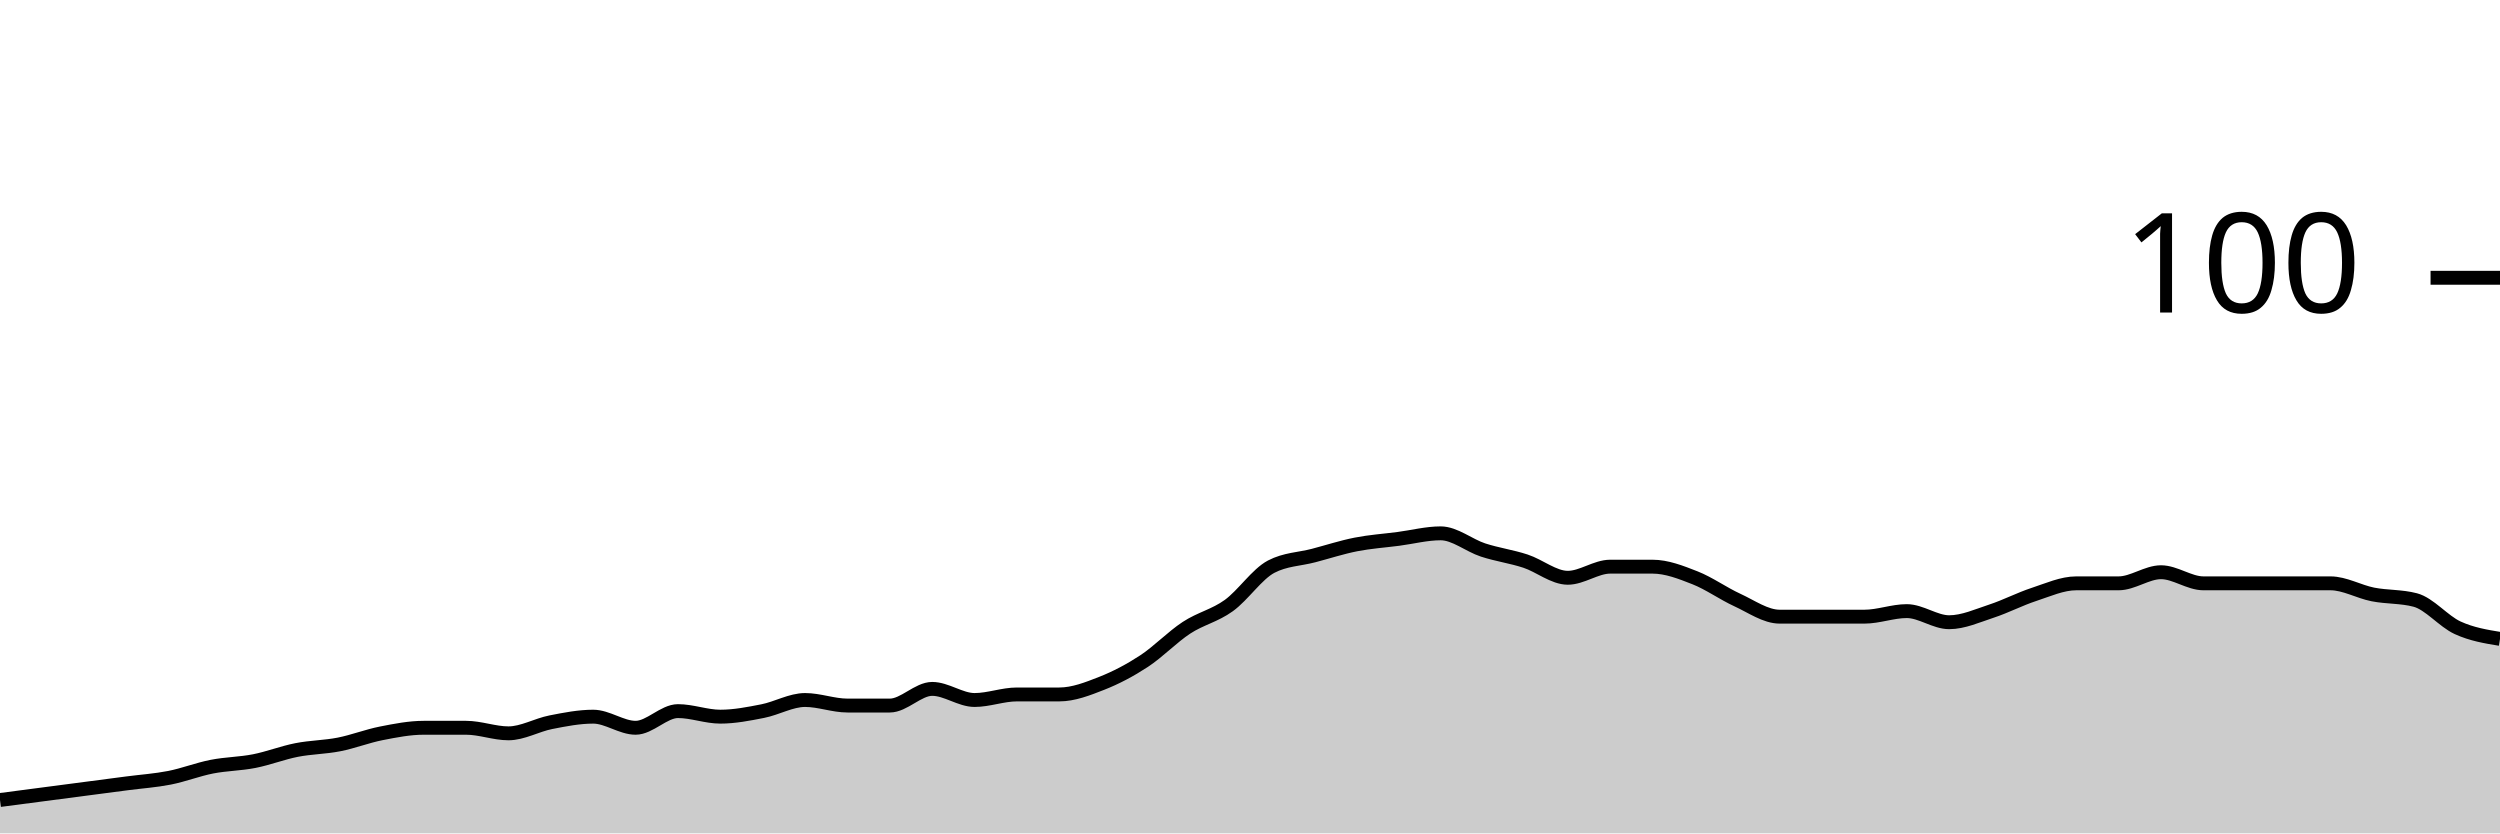
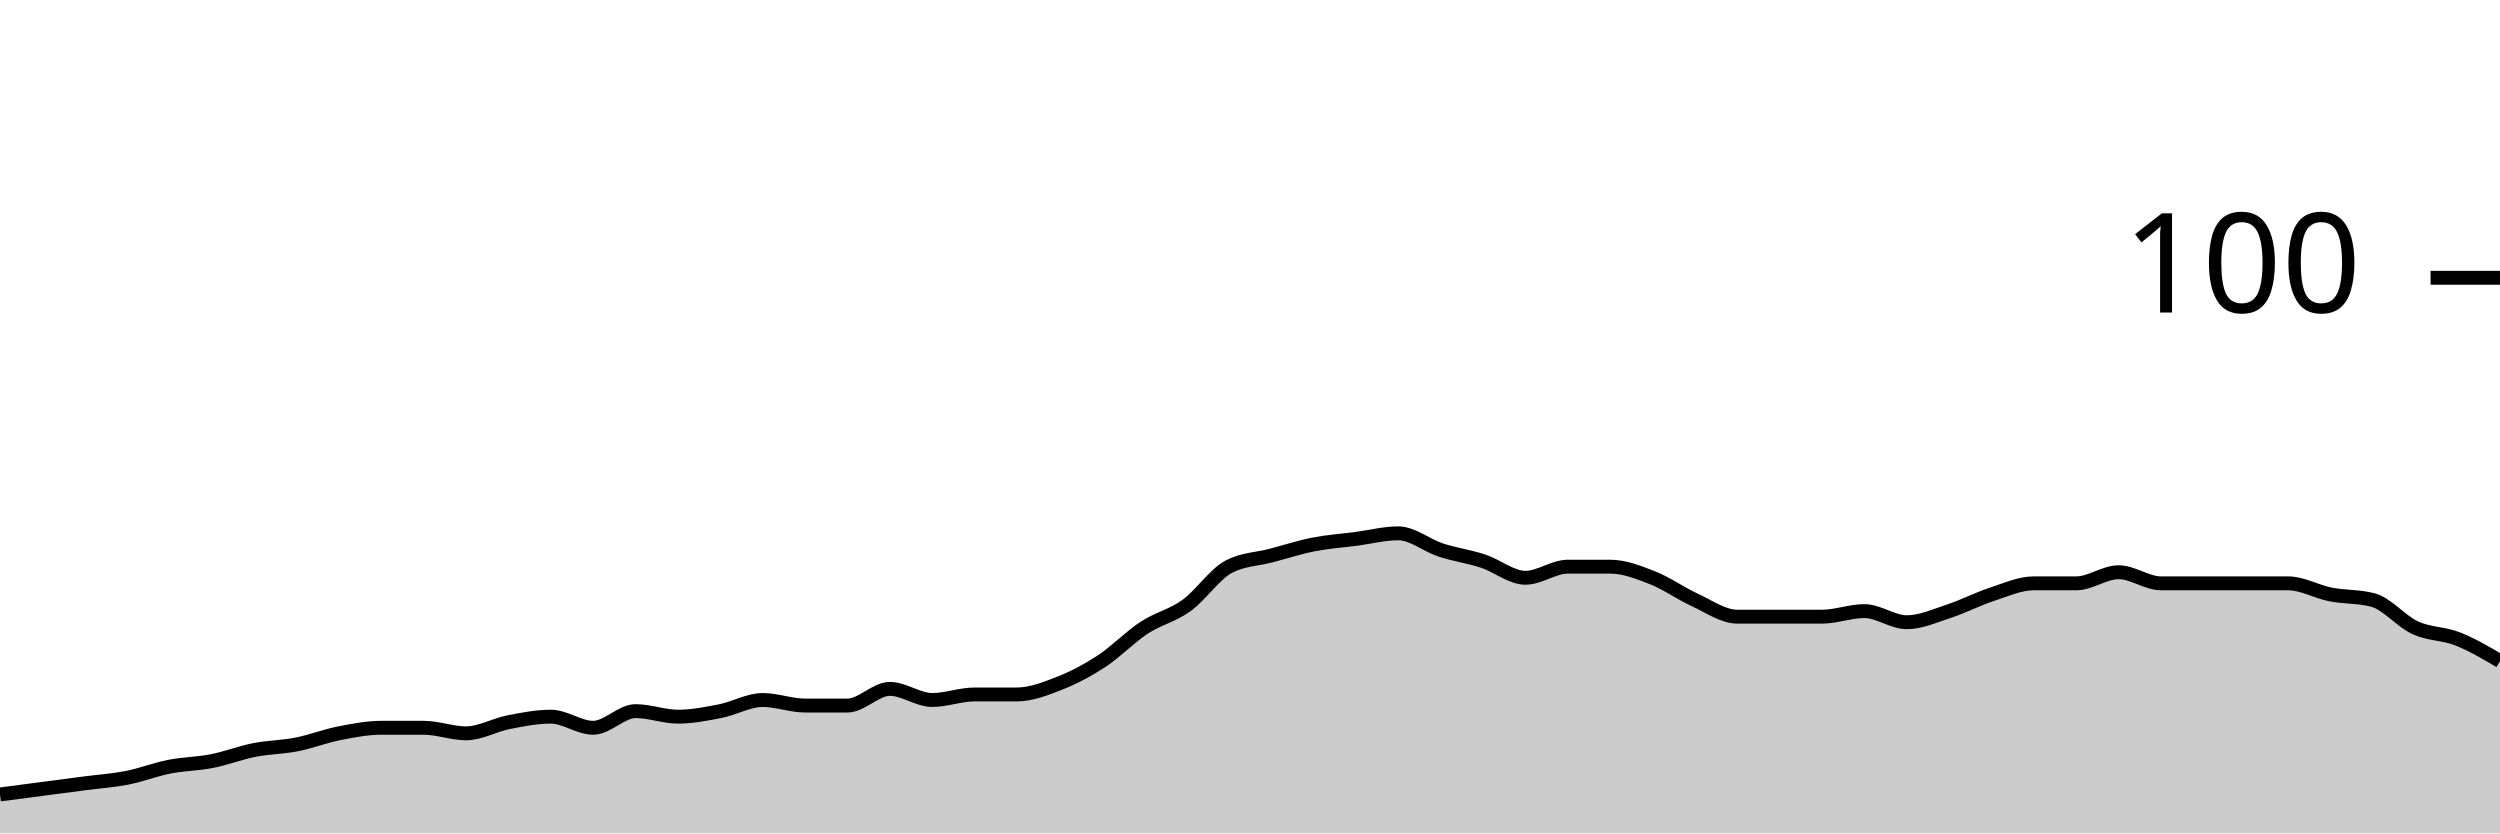
<svg xmlns="http://www.w3.org/2000/svg" viewBox="0 0 180 60">
  <g transform="translate(0,20)">
-     <path class="area" fill="rgba(0, 0, 0, 0.2)" d="M0,37.6C1.017,37.467,2.034,37.333,3.051,37.2C4.068,37.067,5.085,36.933,6.102,36.8C7.119,36.667,8.136,36.533,9.153,36.4C10.169,36.267,11.186,36.2,12.203,36C13.22,35.8,14.237,35.4,15.254,35.2C16.271,35,17.288,35,18.305,34.8C19.322,34.6,20.339,34.2,21.356,34C22.373,33.8,23.39,33.8,24.407,33.6C25.424,33.4,26.441,33,27.458,32.8C28.475,32.6,29.492,32.4,30.508,32.4C31.525,32.4,32.542,32.4,33.559,32.4C34.576,32.4,35.593,32.8,36.61,32.8C37.627,32.8,38.644,32.2,39.661,32C40.678,31.8,41.695,31.6,42.712,31.6C43.729,31.6,44.746,32.4,45.763,32.4C46.78,32.4,47.797,31.2,48.814,31.2C49.831,31.2,50.847,31.6,51.864,31.6C52.881,31.6,53.898,31.4,54.915,31.2C55.932,31,56.949,30.4,57.966,30.4C58.983,30.4,60,30.8,61.017,30.8C62.034,30.8,63.051,30.8,64.068,30.8C65.085,30.8,66.102,29.6,67.119,29.6C68.136,29.6,69.153,30.4,70.169,30.4C71.186,30.4,72.203,30,73.22,30C74.237,30,75.254,30,76.271,30C77.288,30,78.305,29.6,79.322,29.2C80.339,28.8,81.356,28.267,82.373,27.6C83.39,26.933,84.407,25.867,85.424,25.2C86.441,24.533,87.458,24.333,88.475,23.6C89.492,22.867,90.508,21.333,91.525,20.8C92.542,20.267,93.559,20.267,94.576,20C95.593,19.733,96.61,19.4,97.627,19.2C98.644,19,99.661,18.933,100.678,18.8C101.695,18.667,102.712,18.4,103.729,18.4C104.746,18.4,105.763,19.267,106.78,19.6C107.797,19.933,108.814,20.067,109.831,20.4C110.847,20.733,111.864,21.6,112.881,21.6C113.898,21.6,114.915,20.8,115.932,20.8C116.949,20.8,117.966,20.8,118.983,20.8C120,20.8,121.017,21.2,122.034,21.6C123.051,22,124.068,22.733,125.085,23.2C126.102,23.667,127.119,24.4,128.136,24.4C129.153,24.4,130.169,24.4,131.186,24.4C132.203,24.4,133.22,24.4,134.237,24.4C135.254,24.4,136.271,24,137.288,24C138.305,24,139.322,24.8,140.339,24.8C141.356,24.8,142.373,24.333,143.39,24C144.407,23.667,145.424,23.133,146.441,22.8C147.458,22.467,148.475,22,149.492,22C150.508,22,151.525,22,152.542,22C153.559,22,154.576,21.2,155.593,21.2C156.61,21.2,157.627,22,158.644,22C159.661,22,160.678,22,161.695,22C162.712,22,163.729,22,164.746,22C165.763,22,166.78,22,167.797,22C168.814,22,169.831,22.6,170.847,22.8C171.864,23,172.881,22.933,173.898,23.2C174.915,23.467,175.932,24.733,176.949,25.2C177.966,25.667,178.983,25.833,180,26L180,40C178.983,40,177.966,40,176.949,40C175.932,40,174.915,40,173.898,40C172.881,40,171.864,40,170.847,40C169.831,40,168.814,40,167.797,40C166.78,40,165.763,40,164.746,40C163.729,40,162.712,40,161.695,40C160.678,40,159.661,40,158.644,40C157.627,40,156.61,40,155.593,40C154.576,40,153.559,40,152.542,40C151.525,40,150.508,40,149.492,40C148.475,40,147.458,40,146.441,40C145.424,40,144.407,40,143.39,40C142.373,40,141.356,40,140.339,40C139.322,40,138.305,40,137.288,40C136.271,40,135.254,40,134.237,40C133.22,40,132.203,40,131.186,40C130.169,40,129.153,40,128.136,40C127.119,40,126.102,40,125.085,40C124.068,40,123.051,40,122.034,40C121.017,40,120,40,118.983,40C117.966,40,116.949,40,115.932,40C114.915,40,113.898,40,112.881,40C111.864,40,110.847,40,109.831,40C108.814,40,107.797,40,106.78,40C105.763,40,104.746,40,103.729,40C102.712,40,101.695,40,100.678,40C99.661,40,98.644,40,97.627,40C96.61,40,95.593,40,94.576,40C93.559,40,92.542,40,91.525,40C90.508,40,89.492,40,88.475,40C87.458,40,86.441,40,85.424,40C84.407,40,83.39,40,82.373,40C81.356,40,80.339,40,79.322,40C78.305,40,77.288,40,76.271,40C75.254,40,74.237,40,73.22,40C72.203,40,71.186,40,70.169,40C69.153,40,68.136,40,67.119,40C66.102,40,65.085,40,64.068,40C63.051,40,62.034,40,61.017,40C60,40,58.983,40,57.966,40C56.949,40,55.932,40,54.915,40C53.898,40,52.881,40,51.864,40C50.847,40,49.831,40,48.814,40C47.797,40,46.78,40,45.763,40C44.746,40,43.729,40,42.712,40C41.695,40,40.678,40,39.661,40C38.644,40,37.627,40,36.61,40C35.593,40,34.576,40,33.559,40C32.542,40,31.525,40,30.508,40C29.492,40,28.475,40,27.458,40C26.441,40,25.424,40,24.407,40C23.39,40,22.373,40,21.356,40C20.339,40,19.322,40,18.305,40C17.288,40,16.271,40,15.254,40C14.237,40,13.22,40,12.203,40C11.186,40,10.169,40,9.153,40C8.136,40,7.119,40,6.102,40C5.085,40,4.068,40,3.051,40C2.034,40,1.017,40,0,40Z" />
-     <path class="line" stroke="black" fill="none" d="M0,37.6C1.017,37.467,2.034,37.333,3.051,37.2C4.068,37.067,5.085,36.933,6.102,36.8C7.119,36.667,8.136,36.533,9.153,36.4C10.169,36.267,11.186,36.2,12.203,36C13.22,35.8,14.237,35.4,15.254,35.2C16.271,35,17.288,35,18.305,34.8C19.322,34.6,20.339,34.2,21.356,34C22.373,33.8,23.39,33.8,24.407,33.6C25.424,33.4,26.441,33,27.458,32.8C28.475,32.6,29.492,32.4,30.508,32.4C31.525,32.4,32.542,32.4,33.559,32.4C34.576,32.4,35.593,32.8,36.61,32.8C37.627,32.8,38.644,32.2,39.661,32C40.678,31.8,41.695,31.6,42.712,31.6C43.729,31.6,44.746,32.4,45.763,32.4C46.78,32.4,47.797,31.2,48.814,31.2C49.831,31.2,50.847,31.6,51.864,31.6C52.881,31.6,53.898,31.4,54.915,31.2C55.932,31,56.949,30.4,57.966,30.4C58.983,30.4,60,30.8,61.017,30.8C62.034,30.8,63.051,30.8,64.068,30.8C65.085,30.8,66.102,29.6,67.119,29.6C68.136,29.6,69.153,30.4,70.169,30.4C71.186,30.4,72.203,30,73.22,30C74.237,30,75.254,30,76.271,30C77.288,30,78.305,29.6,79.322,29.2C80.339,28.8,81.356,28.267,82.373,27.6C83.39,26.933,84.407,25.867,85.424,25.2C86.441,24.533,87.458,24.333,88.475,23.6C89.492,22.867,90.508,21.333,91.525,20.8C92.542,20.267,93.559,20.267,94.576,20C95.593,19.733,96.61,19.4,97.627,19.2C98.644,19,99.661,18.933,100.678,18.8C101.695,18.667,102.712,18.4,103.729,18.4C104.746,18.4,105.763,19.267,106.78,19.6C107.797,19.933,108.814,20.067,109.831,20.4C110.847,20.733,111.864,21.6,112.881,21.6C113.898,21.6,114.915,20.8,115.932,20.8C116.949,20.8,117.966,20.8,118.983,20.8C120,20.8,121.017,21.2,122.034,21.6C123.051,22,124.068,22.733,125.085,23.2C126.102,23.667,127.119,24.4,128.136,24.4C129.153,24.4,130.169,24.4,131.186,24.4C132.203,24.4,133.22,24.4,134.237,24.4C135.254,24.4,136.271,24,137.288,24C138.305,24,139.322,24.8,140.339,24.8C141.356,24.8,142.373,24.333,143.39,24C144.407,23.667,145.424,23.133,146.441,22.8C147.458,22.467,148.475,22,149.492,22C150.508,22,151.525,22,152.542,22C153.559,22,154.576,21.2,155.593,21.2C156.61,21.2,157.627,22,158.644,22C159.661,22,160.678,22,161.695,22C162.712,22,163.729,22,164.746,22C165.763,22,166.78,22,167.797,22C168.814,22,169.831,22.6,170.847,22.8C171.864,23,172.881,22.933,173.898,23.2C174.915,23.467,175.932,24.733,176.949,25.2C177.966,25.667,178.983,25.833,180,26" />
+     <path class="area" fill="rgba(0, 0, 0, 0.2)" d="M0,37.2C1.017,37.067,2.034,36.933,3.051,36.8C4.068,36.667,5.085,36.533,6.102,36.4C7.119,36.267,8.136,36.2,9.153,36C10.169,35.8,11.186,35.4,12.203,35.2C13.22,35,14.237,35,15.254,34.8C16.271,34.6,17.288,34.2,18.305,34C19.322,33.8,20.339,33.8,21.356,33.6C22.373,33.4,23.39,33,24.407,32.8C25.424,32.6,26.441,32.4,27.458,32.4C28.475,32.4,29.492,32.4,30.508,32.4C31.525,32.4,32.542,32.8,33.559,32.8C34.576,32.8,35.593,32.2,36.61,32C37.627,31.8,38.644,31.6,39.661,31.6C40.678,31.6,41.695,32.4,42.712,32.4C43.729,32.4,44.746,31.2,45.763,31.2C46.78,31.2,47.797,31.6,48.814,31.6C49.831,31.6,50.847,31.4,51.864,31.2C52.881,31,53.898,30.4,54.915,30.4C55.932,30.4,56.949,30.8,57.966,30.8C58.983,30.8,60,30.8,61.017,30.8C62.034,30.8,63.051,29.6,64.068,29.6C65.085,29.6,66.102,30.4,67.119,30.4C68.136,30.4,69.153,30,70.169,30C71.186,30,72.203,30,73.22,30C74.237,30,75.254,29.6,76.271,29.2C77.288,28.8,78.305,28.267,79.322,27.6C80.339,26.933,81.356,25.867,82.373,25.2C83.39,24.533,84.407,24.333,85.424,23.6C86.441,22.867,87.458,21.333,88.475,20.8C89.492,20.267,90.508,20.267,91.525,20C92.542,19.733,93.559,19.4,94.576,19.2C95.593,19,96.61,18.933,97.627,18.8C98.644,18.667,99.661,18.4,100.678,18.4C101.695,18.4,102.712,19.267,103.729,19.6C104.746,19.933,105.763,20.067,106.78,20.4C107.797,20.733,108.814,21.6,109.831,21.6C110.847,21.6,111.864,20.8,112.881,20.8C113.898,20.8,114.915,20.8,115.932,20.8C116.949,20.8,117.966,21.2,118.983,21.6C120,22,121.017,22.733,122.034,23.2C123.051,23.667,124.068,24.4,125.085,24.4C126.102,24.4,127.119,24.4,128.136,24.4C129.153,24.4,130.169,24.4,131.186,24.4C132.203,24.4,133.22,24,134.237,24C135.254,24,136.271,24.8,137.288,24.8C138.305,24.8,139.322,24.333,140.339,24C141.356,23.667,142.373,23.133,143.39,22.8C144.407,22.467,145.424,22,146.441,22C147.458,22,148.475,22,149.492,22C150.508,22,151.525,21.2,152.542,21.2C153.559,21.2,154.576,22,155.593,22C156.61,22,157.627,22,158.644,22C159.661,22,160.678,22,161.695,22C162.712,22,163.729,22,164.746,22C165.763,22,166.78,22.6,167.797,22.8C168.814,23,169.831,22.933,170.847,23.2C171.864,23.467,172.881,24.733,173.898,25.2C174.915,25.667,175.932,25.6,176.949,26C177.966,26.4,178.983,27,180,27.6L180,40C178.983,40,177.966,40,176.949,40C175.932,40,174.915,40,173.898,40C172.881,40,171.864,40,170.847,40C169.831,40,168.814,40,167.797,40C166.78,40,165.763,40,164.746,40C163.729,40,162.712,40,161.695,40C160.678,40,159.661,40,158.644,40C157.627,40,156.61,40,155.593,40C154.576,40,153.559,40,152.542,40C151.525,40,150.508,40,149.492,40C148.475,40,147.458,40,146.441,40C145.424,40,144.407,40,143.39,40C142.373,40,141.356,40,140.339,40C139.322,40,138.305,40,137.288,40C136.271,40,135.254,40,134.237,40C133.22,40,132.203,40,131.186,40C130.169,40,129.153,40,128.136,40C127.119,40,126.102,40,125.085,40C124.068,40,123.051,40,122.034,40C121.017,40,120,40,118.983,40C117.966,40,116.949,40,115.932,40C114.915,40,113.898,40,112.881,40C111.864,40,110.847,40,109.831,40C108.814,40,107.797,40,106.78,40C105.763,40,104.746,40,103.729,40C102.712,40,101.695,40,100.678,40C99.661,40,98.644,40,97.627,40C96.61,40,95.593,40,94.576,40C93.559,40,92.542,40,91.525,40C90.508,40,89.492,40,88.475,40C87.458,40,86.441,40,85.424,40C84.407,40,83.39,40,82.373,40C81.356,40,80.339,40,79.322,40C78.305,40,77.288,40,76.271,40C75.254,40,74.237,40,73.22,40C72.203,40,71.186,40,70.169,40C69.153,40,68.136,40,67.119,40C66.102,40,65.085,40,64.068,40C63.051,40,62.034,40,61.017,40C60,40,58.983,40,57.966,40C56.949,40,55.932,40,54.915,40C53.898,40,52.881,40,51.864,40C50.847,40,49.831,40,48.814,40C47.797,40,46.78,40,45.763,40C44.746,40,43.729,40,42.712,40C41.695,40,40.678,40,39.661,40C38.644,40,37.627,40,36.61,40C35.593,40,34.576,40,33.559,40C32.542,40,31.525,40,30.508,40C29.492,40,28.475,40,27.458,40C26.441,40,25.424,40,24.407,40C23.39,40,22.373,40,21.356,40C20.339,40,19.322,40,18.305,40C17.288,40,16.271,40,15.254,40C14.237,40,13.22,40,12.203,40C11.186,40,10.169,40,9.153,40C8.136,40,7.119,40,6.102,40C5.085,40,4.068,40,3.051,40C2.034,40,1.017,40,0,40Z" />
+     <path class="line" stroke="black" fill="none" d="M0,37.2C1.017,37.067,2.034,36.933,3.051,36.8C4.068,36.667,5.085,36.533,6.102,36.4C7.119,36.267,8.136,36.2,9.153,36C10.169,35.8,11.186,35.4,12.203,35.2C13.22,35,14.237,35,15.254,34.8C16.271,34.6,17.288,34.2,18.305,34C19.322,33.8,20.339,33.8,21.356,33.6C22.373,33.4,23.39,33,24.407,32.8C25.424,32.6,26.441,32.4,27.458,32.4C28.475,32.4,29.492,32.4,30.508,32.4C31.525,32.4,32.542,32.8,33.559,32.8C34.576,32.8,35.593,32.2,36.61,32C37.627,31.8,38.644,31.6,39.661,31.6C40.678,31.6,41.695,32.4,42.712,32.4C43.729,32.4,44.746,31.2,45.763,31.2C46.78,31.2,47.797,31.6,48.814,31.6C49.831,31.6,50.847,31.4,51.864,31.2C52.881,31,53.898,30.4,54.915,30.4C55.932,30.4,56.949,30.8,57.966,30.8C58.983,30.8,60,30.8,61.017,30.8C62.034,30.8,63.051,29.6,64.068,29.6C65.085,29.6,66.102,30.4,67.119,30.4C68.136,30.4,69.153,30,70.169,30C71.186,30,72.203,30,73.22,30C74.237,30,75.254,29.6,76.271,29.2C77.288,28.8,78.305,28.267,79.322,27.6C80.339,26.933,81.356,25.867,82.373,25.2C83.39,24.533,84.407,24.333,85.424,23.6C86.441,22.867,87.458,21.333,88.475,20.8C89.492,20.267,90.508,20.267,91.525,20C92.542,19.733,93.559,19.4,94.576,19.2C95.593,19,96.61,18.933,97.627,18.8C98.644,18.667,99.661,18.4,100.678,18.4C101.695,18.4,102.712,19.267,103.729,19.6C104.746,19.933,105.763,20.067,106.78,20.4C107.797,20.733,108.814,21.6,109.831,21.6C110.847,21.6,111.864,20.8,112.881,20.8C113.898,20.8,114.915,20.8,115.932,20.8C116.949,20.8,117.966,21.2,118.983,21.6C120,22,121.017,22.733,122.034,23.2C123.051,23.667,124.068,24.4,125.085,24.4C126.102,24.4,127.119,24.4,128.136,24.4C129.153,24.4,130.169,24.4,131.186,24.4C132.203,24.4,133.22,24,134.237,24C135.254,24,136.271,24.8,137.288,24.8C138.305,24.8,139.322,24.333,140.339,24C141.356,23.667,142.373,23.133,143.39,22.8C144.407,22.467,145.424,22,146.441,22C147.458,22,148.475,22,149.492,22C150.508,22,151.525,21.2,152.542,21.2C153.559,21.2,154.576,22,155.593,22C156.61,22,157.627,22,158.644,22C159.661,22,160.678,22,161.695,22C162.712,22,163.729,22,164.746,22C165.763,22,166.78,22.6,167.797,22.8C168.814,23,169.831,22.933,170.847,23.2C171.864,23.467,172.881,24.733,173.898,25.2C174.915,25.667,175.932,25.6,176.949,26C177.966,26.4,178.983,27,180,27.6" />
    <path class="axis-ceiling" stroke-width="1" stroke="black" fill="none" d="M175,0L180,0" />
    <text class="axis-ceiling-label" font-family="sans-serif" text-anchor="end" font-size="10px" x="170" y="2.5">100</text>
  </g>
</svg>
